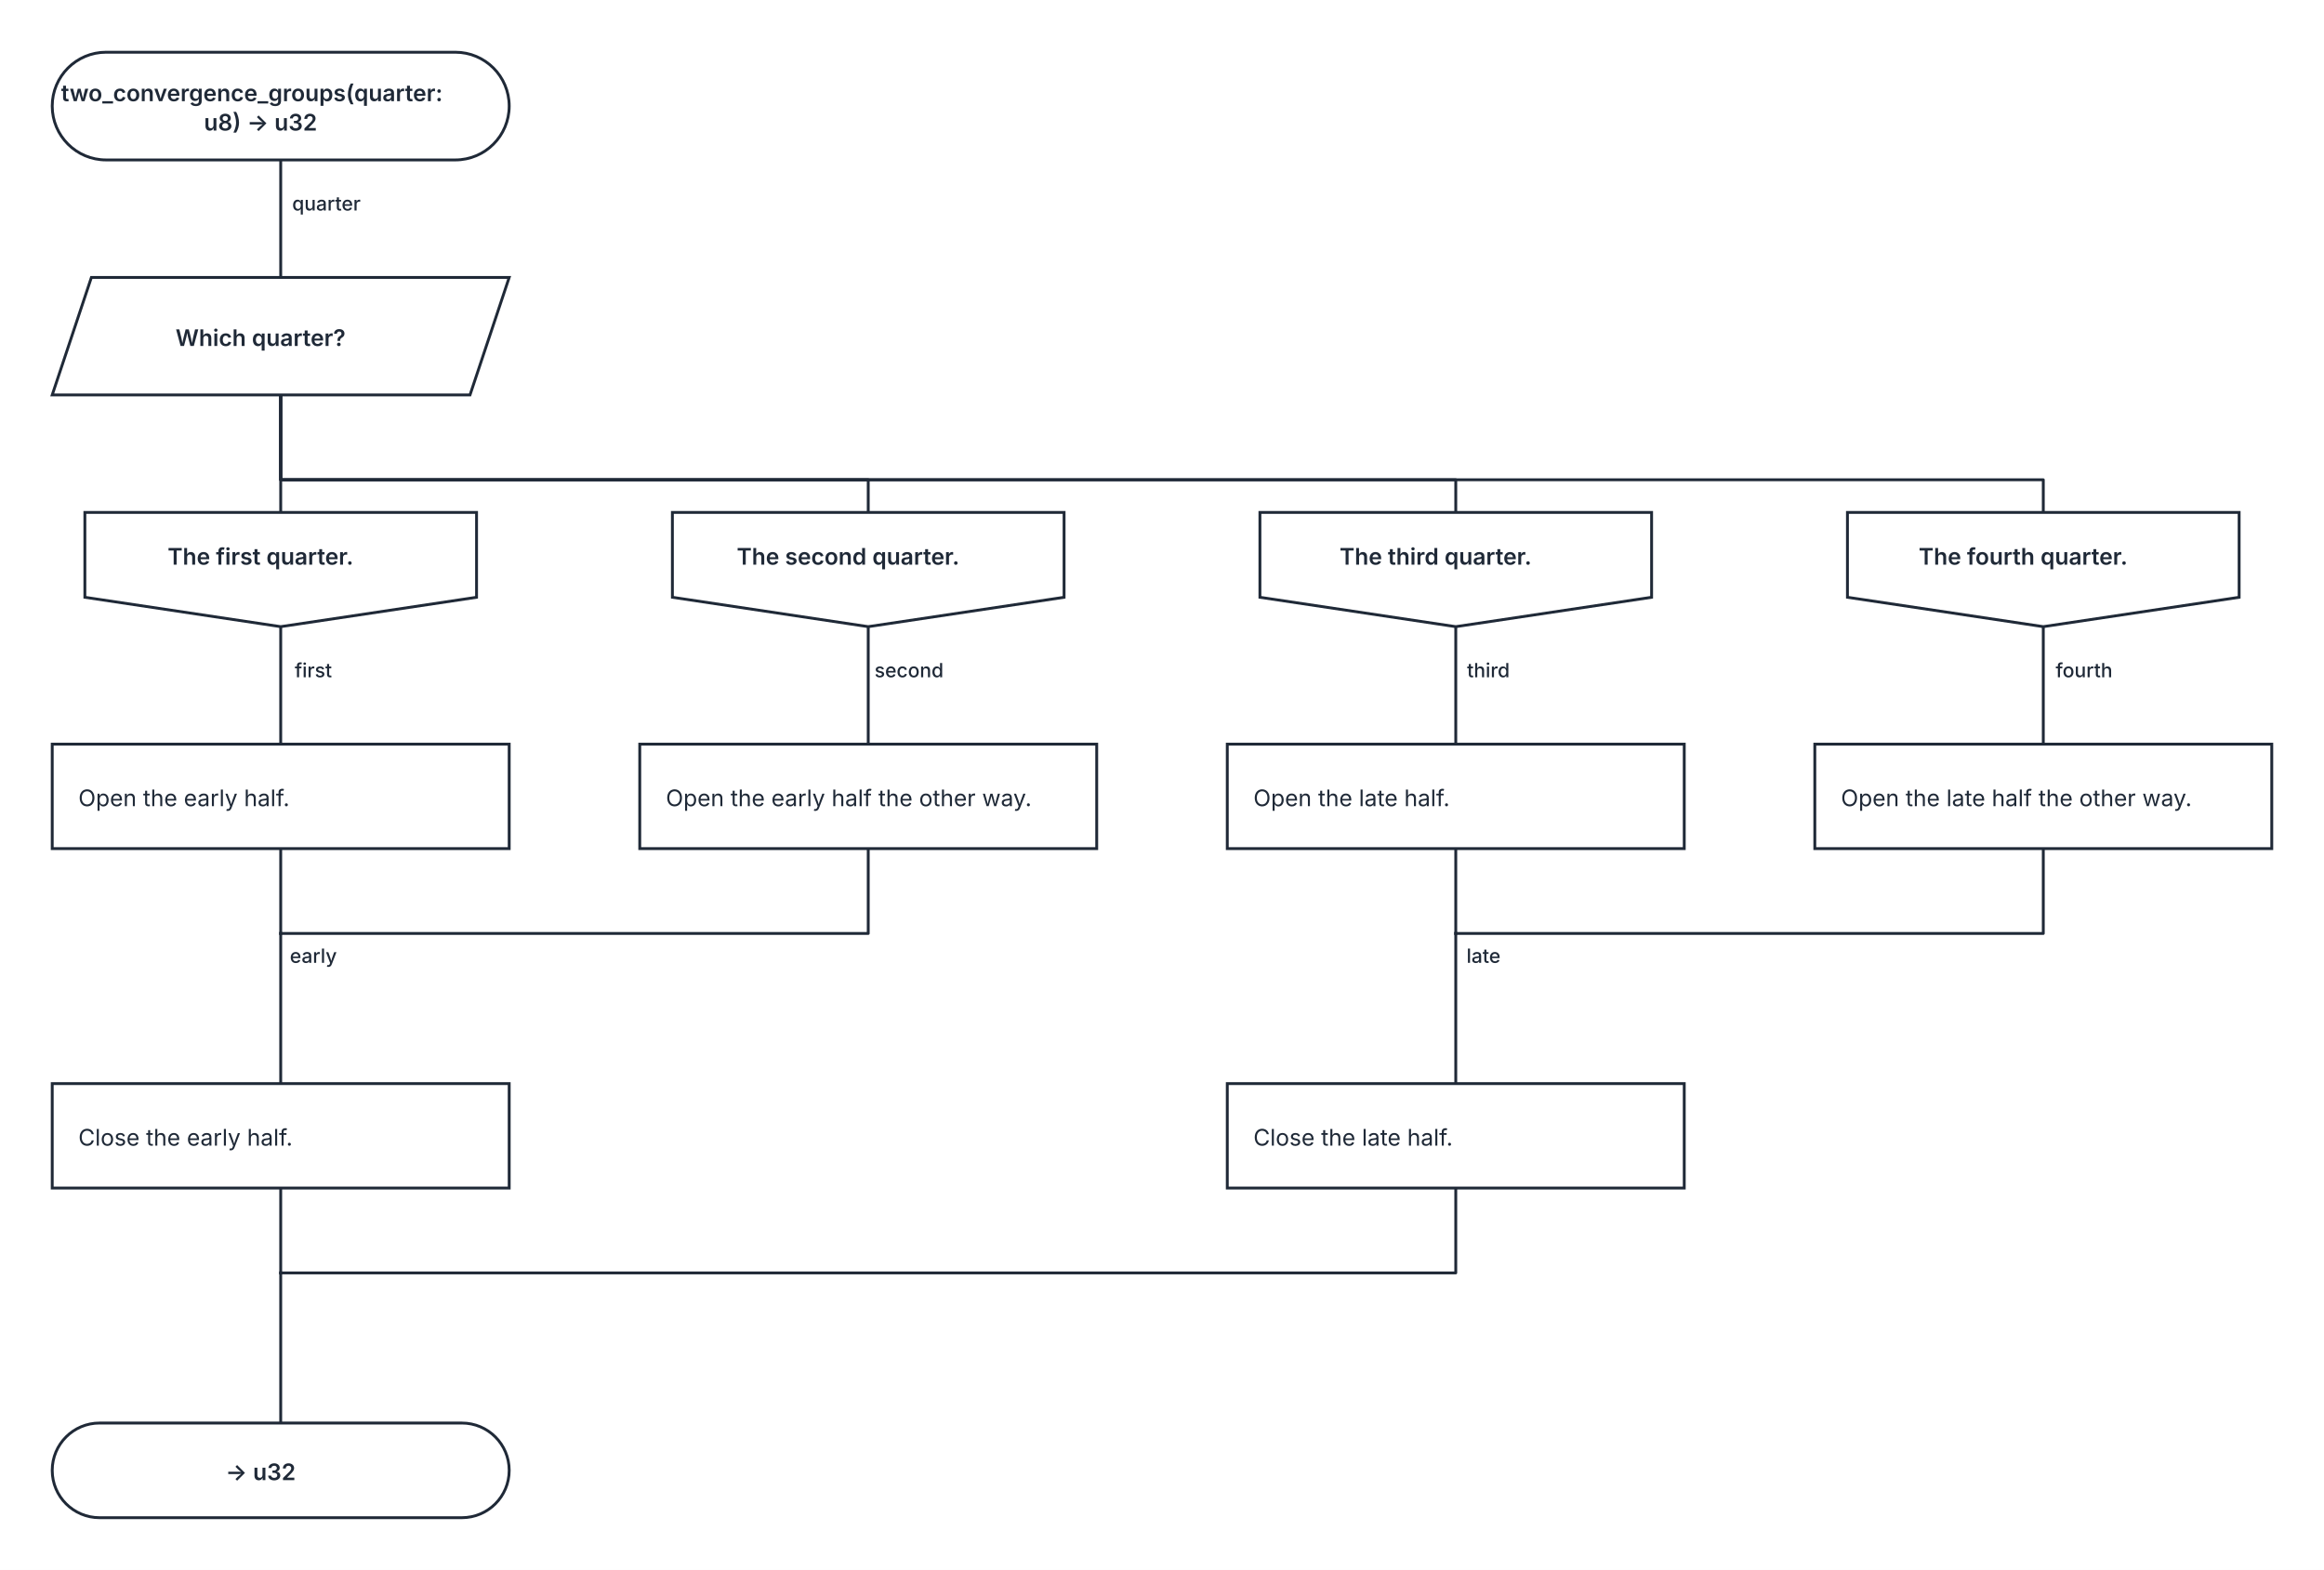
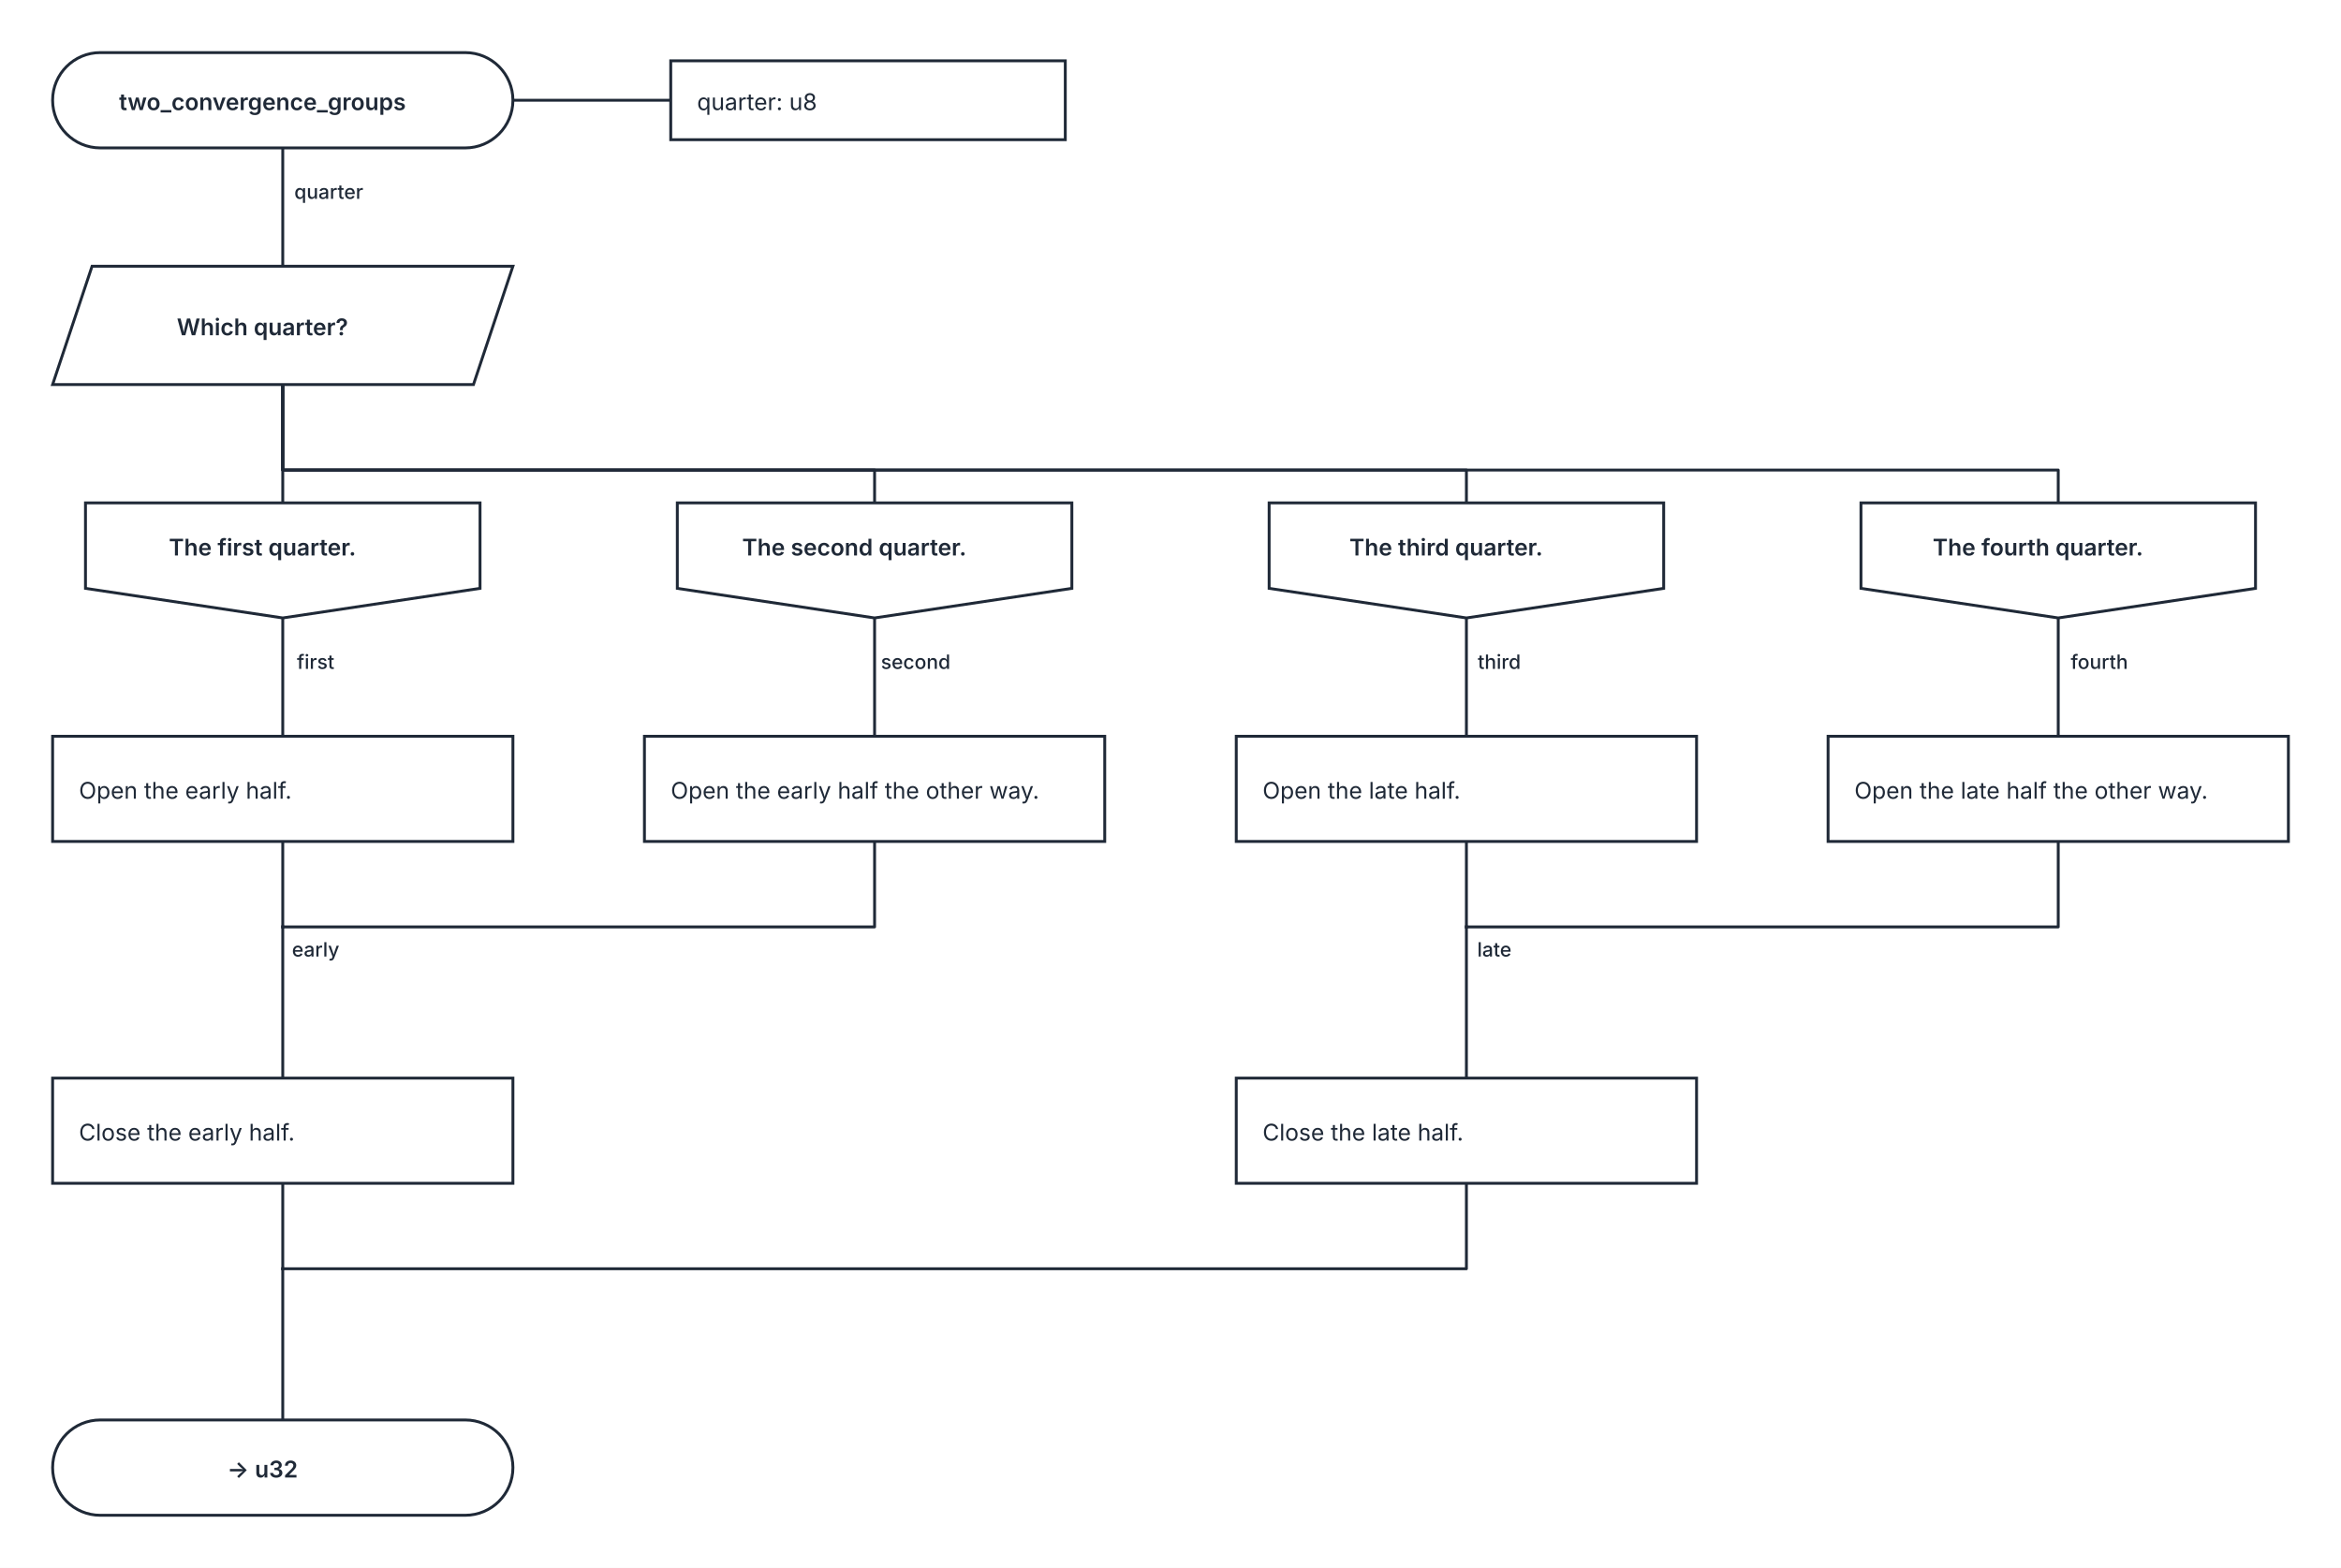
- <svg xmlns="http://www.w3.org/2000/svg" width="1424" height="962" viewBox="0 0 1424 962" role="img" aria-labelledby="kaalang-title" aria-describedby="kaalang-description">
+ <svg xmlns="http://www.w3.org/2000/svg" width="1424" height="954" viewBox="0 0 1424 954" role="img" aria-labelledby="kaalang-title" aria-describedby="kaalang-description">
  <defs>
    <style>
      svg { color: #1f2937; font-family: Inter, ui-sans-serif, system-ui, -apple-system, BlinkMacSystemFont, "Segoe UI", sans-serif; text-rendering: optimizeLegibility; }
      .connection { fill: none; stroke: currentColor; stroke-width: 1.75; stroke-linecap: square; stroke-linejoin: round; }
      .connection-label { fill: currentColor; font-size: 12px; font-weight: 500; paint-order: stroke; stroke: #ffffff; stroke-width: 5px; stroke-linejoin: round; text-anchor: middle; }
+       .parameter-link { fill: none; stroke: currentColor; stroke-width: 1.75; }
      .node-shape { fill: #ffffff; stroke: currentColor; stroke-width: 1.75; }
      .label { fill: currentColor; font-size: 14px; text-anchor: middle; }
      .start .label, .question .label, .select .label, .case .label, .end .label { font-weight: 600; }
-       .action .label { font-weight: 400; text-anchor: start; }
+       .action .label, .parameter-panel .label { font-weight: 400; text-anchor: start; }
    </style>
  </defs>
  <rect width="100%" height="100%" fill="#ffffff" />
  <g class="connections">
-     <path class="connection" d="M 172 98 L 172 170" />
-     <path class="connection" d="M 172 242 L 172 314" />
-     <path class="connection" d="M 172 242 L 172 294 L 532 294 L 532 314" />
-     <path class="connection" d="M 172 242 L 172 294 L 892 294 L 892 314" />
-     <path class="connection" d="M 172 242 L 172 294 L 1252 294 L 1252 314" />
-     <path class="connection" d="M 172 384 L 172 456" />
-     <path class="connection" d="M 532 384 L 532 456" />
-     <path class="connection" d="M 892 384 L 892 456" />
-     <path class="connection" d="M 1252 384 L 1252 456" />
-     <path class="connection" d="M 172 520 L 172 572" />
-     <path class="connection" d="M 532 520 L 532 572 L 172 572" />
-     <path class="connection" d="M 172 728 L 172 780" />
-     <path class="connection" d="M 892 520 L 892 572" />
-     <path class="connection" d="M 1252 520 L 1252 572 L 892 572" />
-     <path class="connection" d="M 892 728 L 892 780 L 172 780" />
-     <path class="connection" d="M 172 572 L 172 664" />
-     <path class="connection" d="M 172 780 L 172 872" />
-     <path class="connection" d="M 892 572 L 892 664" />
-     <text class="connection-label" x="200" y="590" xml:space="preserve">
+     <path class="connection" d="M 172 90 L 172 162" />
+     <path class="connection" d="M 172 234 L 172 306" />
+     <path class="connection" d="M 172 234 L 172 286 L 532 286 L 532 306" />
+     <path class="connection" d="M 172 234 L 172 286 L 892 286 L 892 306" />
+     <path class="connection" d="M 172 234 L 172 286 L 1252 286 L 1252 306" />
+     <path class="connection" d="M 172 376 L 172 448" />
+     <path class="connection" d="M 532 376 L 532 448" />
+     <path class="connection" d="M 892 376 L 892 448" />
+     <path class="connection" d="M 1252 376 L 1252 448" />
+     <path class="connection" d="M 172 512 L 172 564" />
+     <path class="connection" d="M 532 512 L 532 564 L 172 564" />
+     <path class="connection" d="M 172 720 L 172 772" />
+     <path class="connection" d="M 892 512 L 892 564" />
+     <path class="connection" d="M 1252 512 L 1252 564 L 892 564" />
+     <path class="connection" d="M 892 720 L 892 772 L 172 772" />
+     <path class="connection" d="M 172 564 L 172 656" />
+     <path class="connection" d="M 172 772 L 172 864" />
+     <path class="connection" d="M 892 564 L 892 656" />
+     <text class="connection-label" x="200" y="582" xml:space="preserve">
      <tspan x="200" dy="0">early</tspan>
    </text>
-     <text class="connection-label" x="917" y="590" xml:space="preserve">
+     <text class="connection-label" x="917" y="582" xml:space="preserve">
      <tspan x="917" dy="0">late</tspan>
    </text>
-     <text class="connection-label" x="208" y="129" xml:space="preserve">
+     <text class="connection-label" x="208" y="121" xml:space="preserve">
      <tspan x="208" dy="0">quarter</tspan>
    </text>
-     <text class="connection-label" x="200" y="415" xml:space="preserve">
+     <text class="connection-label" x="200" y="407" xml:space="preserve">
      <tspan x="200" dy="0">first</tspan>
    </text>
-     <text class="connection-label" x="565" y="415" xml:space="preserve">
+     <text class="connection-label" x="565" y="407" xml:space="preserve">
      <tspan x="565" dy="0">second</tspan>
    </text>
-     <text class="connection-label" x="920" y="415" xml:space="preserve">
+     <text class="connection-label" x="920" y="407" xml:space="preserve">
      <tspan x="920" dy="0">third</tspan>
    </text>
-     <text class="connection-label" x="1285" y="415" xml:space="preserve">
+     <text class="connection-label" x="1285" y="407" xml:space="preserve">
      <tspan x="1285" dy="0">fourth</tspan>
    </text>
  </g>
  <g class="nodes">
-     <g class="node start" transform="translate(172 65)">
-       <rect class="node-shape" x="-140" y="-33" width="280" height="66" rx="33" />
-       <text class="label" y="-3" xml:space="preserve">
-         <tspan x="0" dy="0">two_convergence_groups(quarter: </tspan>
-         <tspan x="0" dy="18">u8) -&gt; u32</tspan>
+     <path class="parameter-link" d="M 312 61 L 408 61" />
+     <g class="parameter-panel" transform="translate(528 61)">
+       <rect class="node-shape" x="-120" y="-24" width="240" height="48" />
+       <text class="label" x="-104" y="6" xml:space="preserve">
+         <tspan x="-104" dy="0">quarter: u8</tspan>
      </text>
    </g>
-     <g class="node select" transform="translate(172 206)">
+     <g class="node start" transform="translate(172 61)">
+       <rect class="node-shape" x="-140" y="-29" width="280" height="58" rx="29" />
+       <text class="label" y="6" xml:space="preserve">
+         <tspan x="0" dy="0">two_convergence_groups</tspan>
+       </text>
+     </g>
+     <g class="node select" transform="translate(172 198)">
      <polygon class="node-shape" points="-116,-36 140,-36 116,36 -140,36" />
      <text class="label" y="6" xml:space="preserve">
        <tspan x="0" dy="0">Which quarter?</tspan>
      </text>
    </g>
-     <g class="node case" transform="translate(172 349)">
+     <g class="node case" transform="translate(172 341)">
      <polygon class="node-shape" points="-120,-35 120,-35 120,17 0,35 -120,17" />
      <text class="label" y="-3" xml:space="preserve">
        <tspan x="0" dy="0">The first quarter.</tspan>
      </text>
    </g>
-     <g class="node case" transform="translate(532 349)">
+     <g class="node case" transform="translate(532 341)">
      <polygon class="node-shape" points="-120,-35 120,-35 120,17 0,35 -120,17" />
      <text class="label" y="-3" xml:space="preserve">
        <tspan x="0" dy="0">The second quarter.</tspan>
      </text>
    </g>
-     <g class="node case" transform="translate(892 349)">
+     <g class="node case" transform="translate(892 341)">
      <polygon class="node-shape" points="-120,-35 120,-35 120,17 0,35 -120,17" />
      <text class="label" y="-3" xml:space="preserve">
        <tspan x="0" dy="0">The third quarter.</tspan>
      </text>
    </g>
-     <g class="node case" transform="translate(1252 349)">
+     <g class="node case" transform="translate(1252 341)">
      <polygon class="node-shape" points="-120,-35 120,-35 120,17 0,35 -120,17" />
      <text class="label" y="-3" xml:space="preserve">
        <tspan x="0" dy="0">The fourth quarter.</tspan>
      </text>
    </g>
-     <g class="node action" transform="translate(172 488)">
+     <g class="node action" transform="translate(172 480)">
      <rect class="node-shape" x="-140" y="-32" width="280" height="64" />
      <text class="label" y="6" xml:space="preserve">
        <tspan x="-124" dy="0">Open the early half.</tspan>
      </text>
    </g>
-     <g class="node action" transform="translate(532 488)">
+     <g class="node action" transform="translate(532 480)">
      <rect class="node-shape" x="-140" y="-32" width="280" height="64" />
      <text class="label" y="6" xml:space="preserve">
        <tspan x="-124" dy="0">Open the early half the other way.</tspan>
      </text>
    </g>
-     <g class="node action" transform="translate(172 696)">
+     <g class="node action" transform="translate(172 688)">
      <rect class="node-shape" x="-140" y="-32" width="280" height="64" />
      <text class="label" y="6" xml:space="preserve">
        <tspan x="-124" dy="0">Close the early half.</tspan>
      </text>
    </g>
-     <g class="node action" transform="translate(892 488)">
+     <g class="node action" transform="translate(892 480)">
      <rect class="node-shape" x="-140" y="-32" width="280" height="64" />
      <text class="label" y="6" xml:space="preserve">
        <tspan x="-124" dy="0">Open the late half.</tspan>
      </text>
    </g>
-     <g class="node action" transform="translate(1252 488)">
+     <g class="node action" transform="translate(1252 480)">
      <rect class="node-shape" x="-140" y="-32" width="280" height="64" />
      <text class="label" y="6" xml:space="preserve">
        <tspan x="-124" dy="0">Open the late half the other way.</tspan>
      </text>
    </g>
-     <g class="node action" transform="translate(892 696)">
+     <g class="node action" transform="translate(892 688)">
      <rect class="node-shape" x="-140" y="-32" width="280" height="64" />
      <text class="label" y="6" xml:space="preserve">
        <tspan x="-124" dy="0">Close the late half.</tspan>
      </text>
    </g>
-     <g class="node end" transform="translate(172 901)">
+     <g class="node end" transform="translate(172 893)">
      <rect class="node-shape" x="-140" y="-29" width="280" height="58" rx="29" />
      <text class="label" y="6" xml:space="preserve">
        <tspan x="0" dy="0">-&gt; u32</tspan>
      </text>
    </g>
  </g>
</svg>
